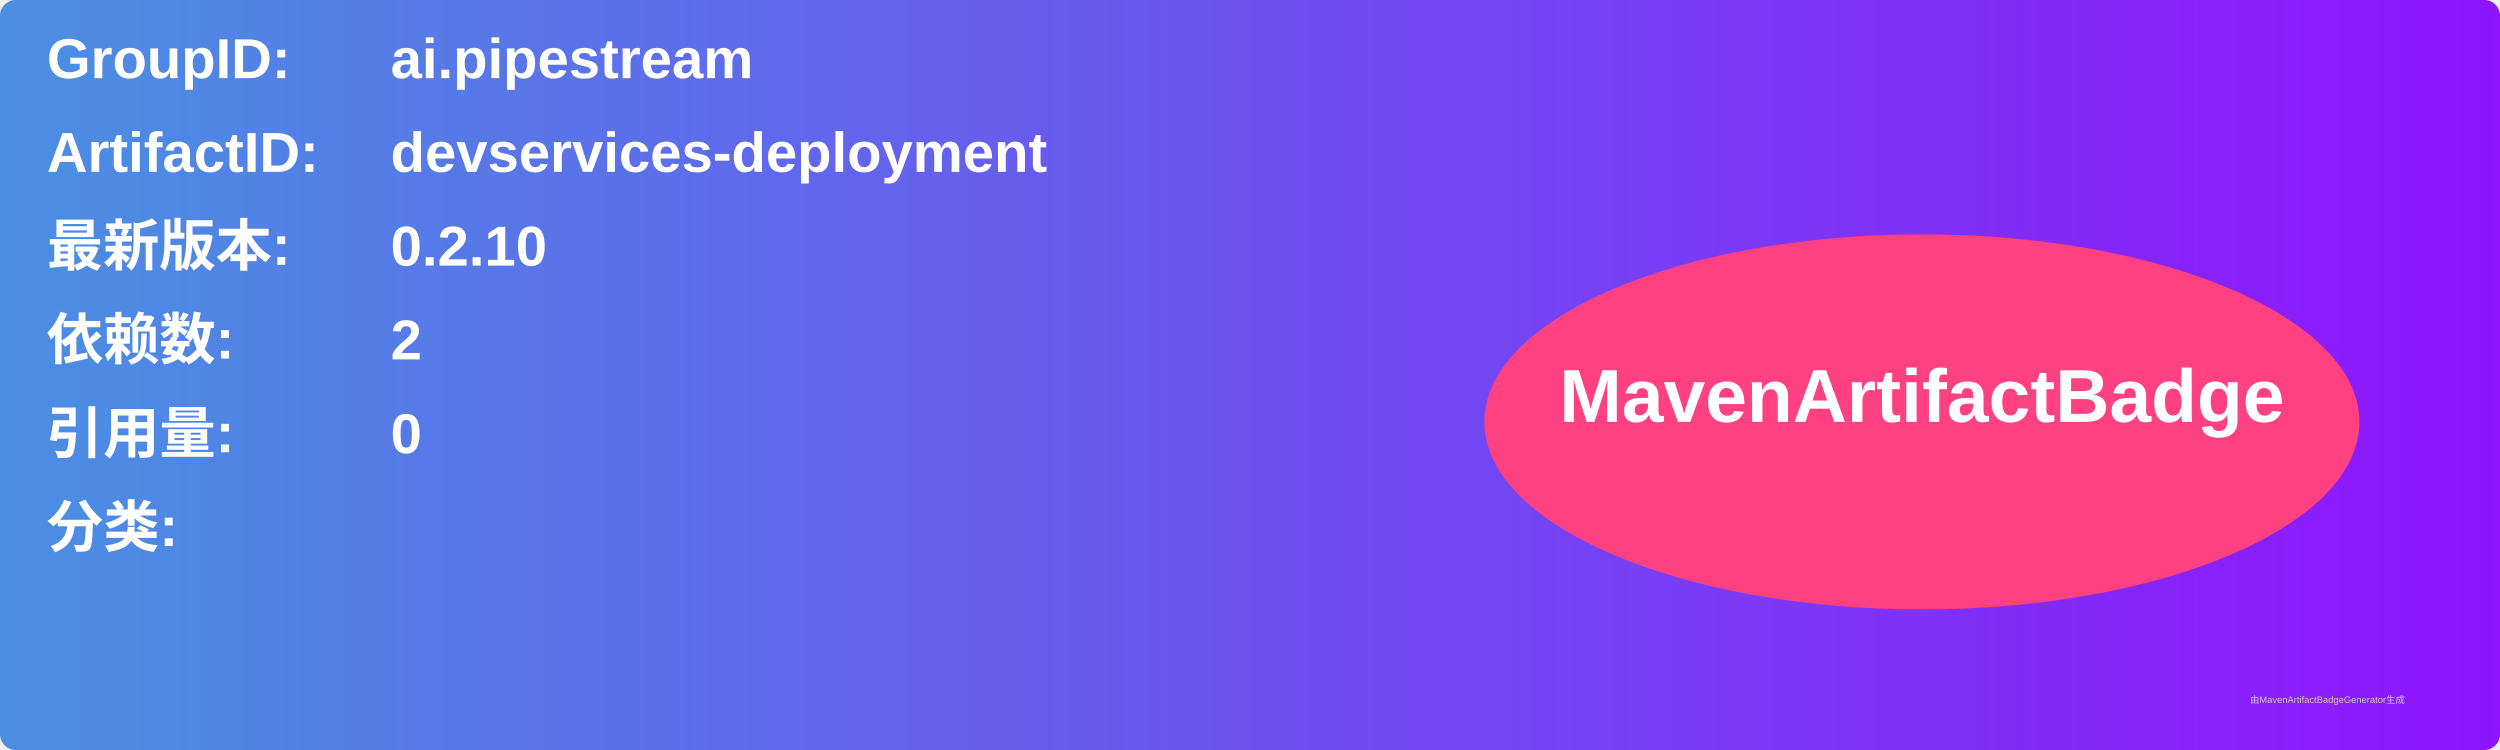
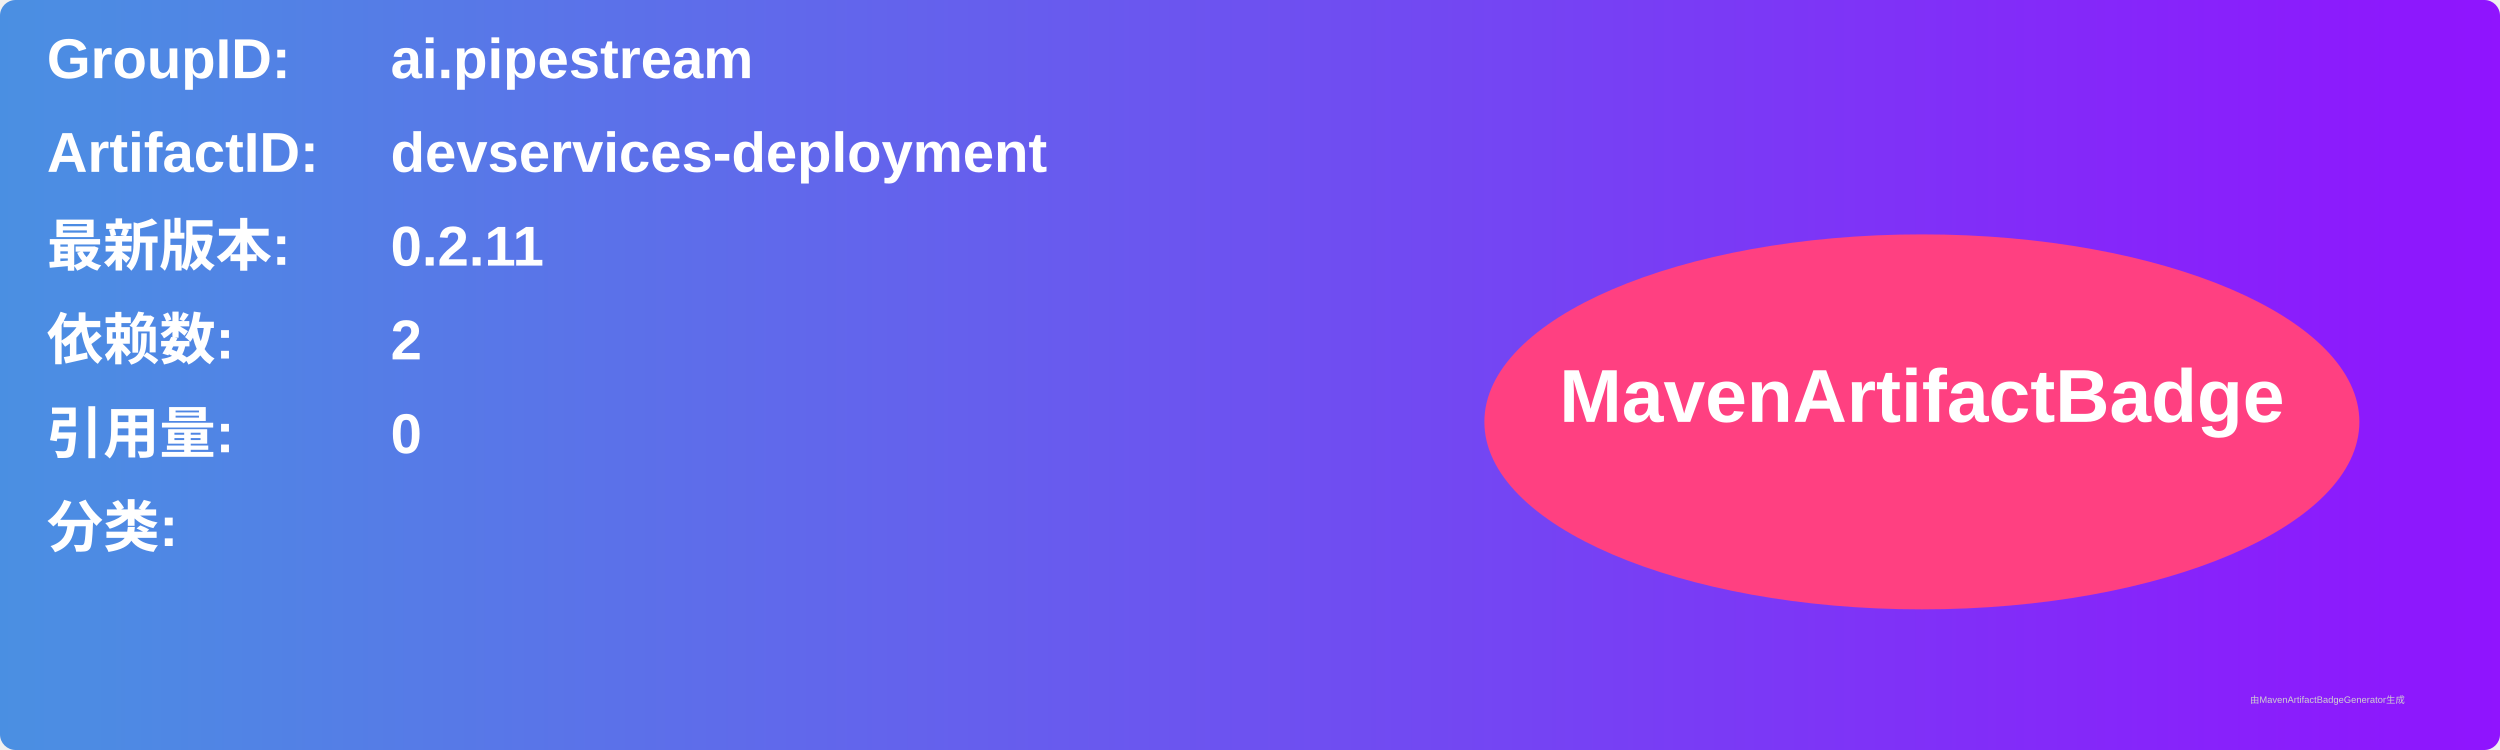
<svg xmlns="http://www.w3.org/2000/svg" width="800" height="240" viewBox="0 0 800 240">
  <linearGradient id="grad" x1="0%" y1="0%" x2="100%" y2="0%">
    <stop offset="0%" stop-color="#4a90e2" />
    <stop offset="100%" stop-color="#9013fe" />
  </linearGradient>
  <rect width="100%" height="100%" rx="5" ry="5" fill="url(#grad)" />
  <g transform="translate(15, 15)">
    <text x="0" y="10" font-family="Arial" font-size="18" fill="white" font-weight="bold" width="260">GroupID:</text>
    <text x="110" y="10" font-family="Arial" font-size="18" fill="white" font-weight="bold" width="460">ai.pipestream</text>
    <text x="0" y="40" font-family="Arial" font-size="18" fill="white" font-weight="bold" width="260">ArtifactID:</text>
    <text x="110" y="40" font-family="Arial" font-size="18" fill="white" font-weight="bold" width="460">devservices-deployment</text>
    <text x="0" y="70" font-family="Arial" font-size="18" fill="white" font-weight="bold">最新版本:</text>
    <text x="110" y="70" font-family="Arial" font-size="18" fill="white" font-weight="bold">
-       <tspan font-weight="bold">0.2.10</tspan>
+       <tspan font-weight="bold">0.2.11</tspan>
    </text>
    <text x="0" y="100" font-family="Arial" font-size="18" fill="white" font-weight="bold">依赖数: </text>
    <text x="110" y="100" font-family="Arial" font-size="18" fill="white">
      <tspan font-weight="bold">2</tspan>
    </text>
    <text x="0" y="130" font-family="Arial" font-size="18" fill="white" font-weight="bold">引用量: </text>
    <text x="110" y="130" font-family="Arial" font-size="18" fill="white">
      <tspan font-weight="bold">0</tspan>
    </text>
    <text x="0" y="160" font-family="Arial" font-size="18" fill="white" font-weight="bold">分类:</text>
    <text x="10" y="190" font-family="Arial" font-size="10" fill="white">
      <tspan font-weight="bold" />
    </text>
    <ellipse cx="600" cy="120" rx="140" ry="60" fill="#ff4081" />
    <text x="600" y="120" text-anchor="middle" font-family="Arial" font-size="24" fill="white" font-weight="bold">MavenArtifactBadge</text>
  </g>
  <text x="720" y="225" font-family="Arial" font-size="3" fill="#d0d0d0">由MavenArtifactBadgeGenerator生成</text>
</svg>
